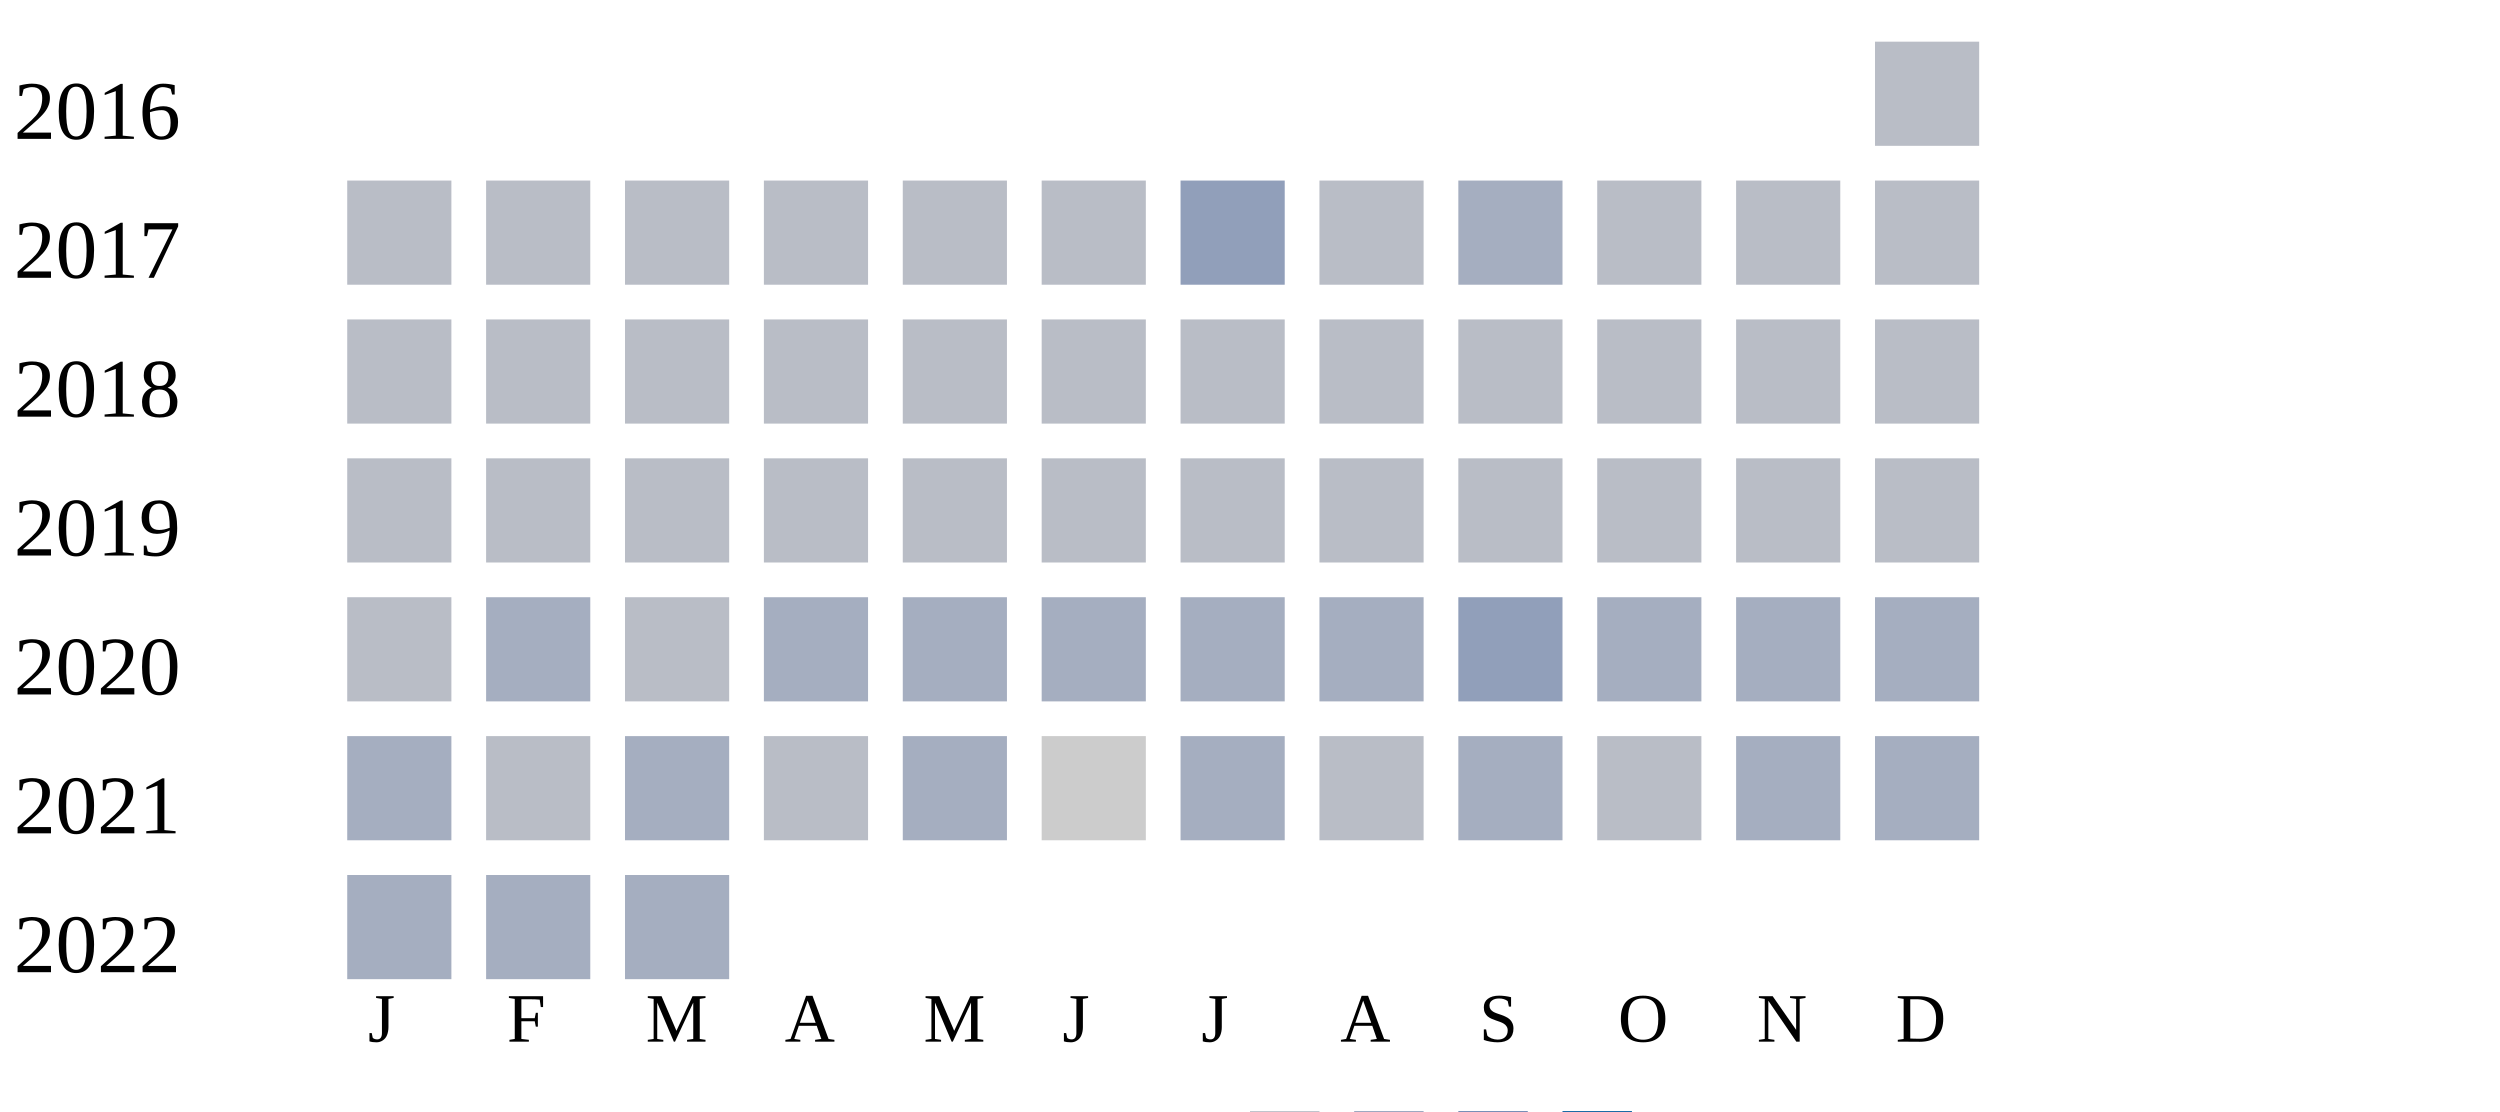
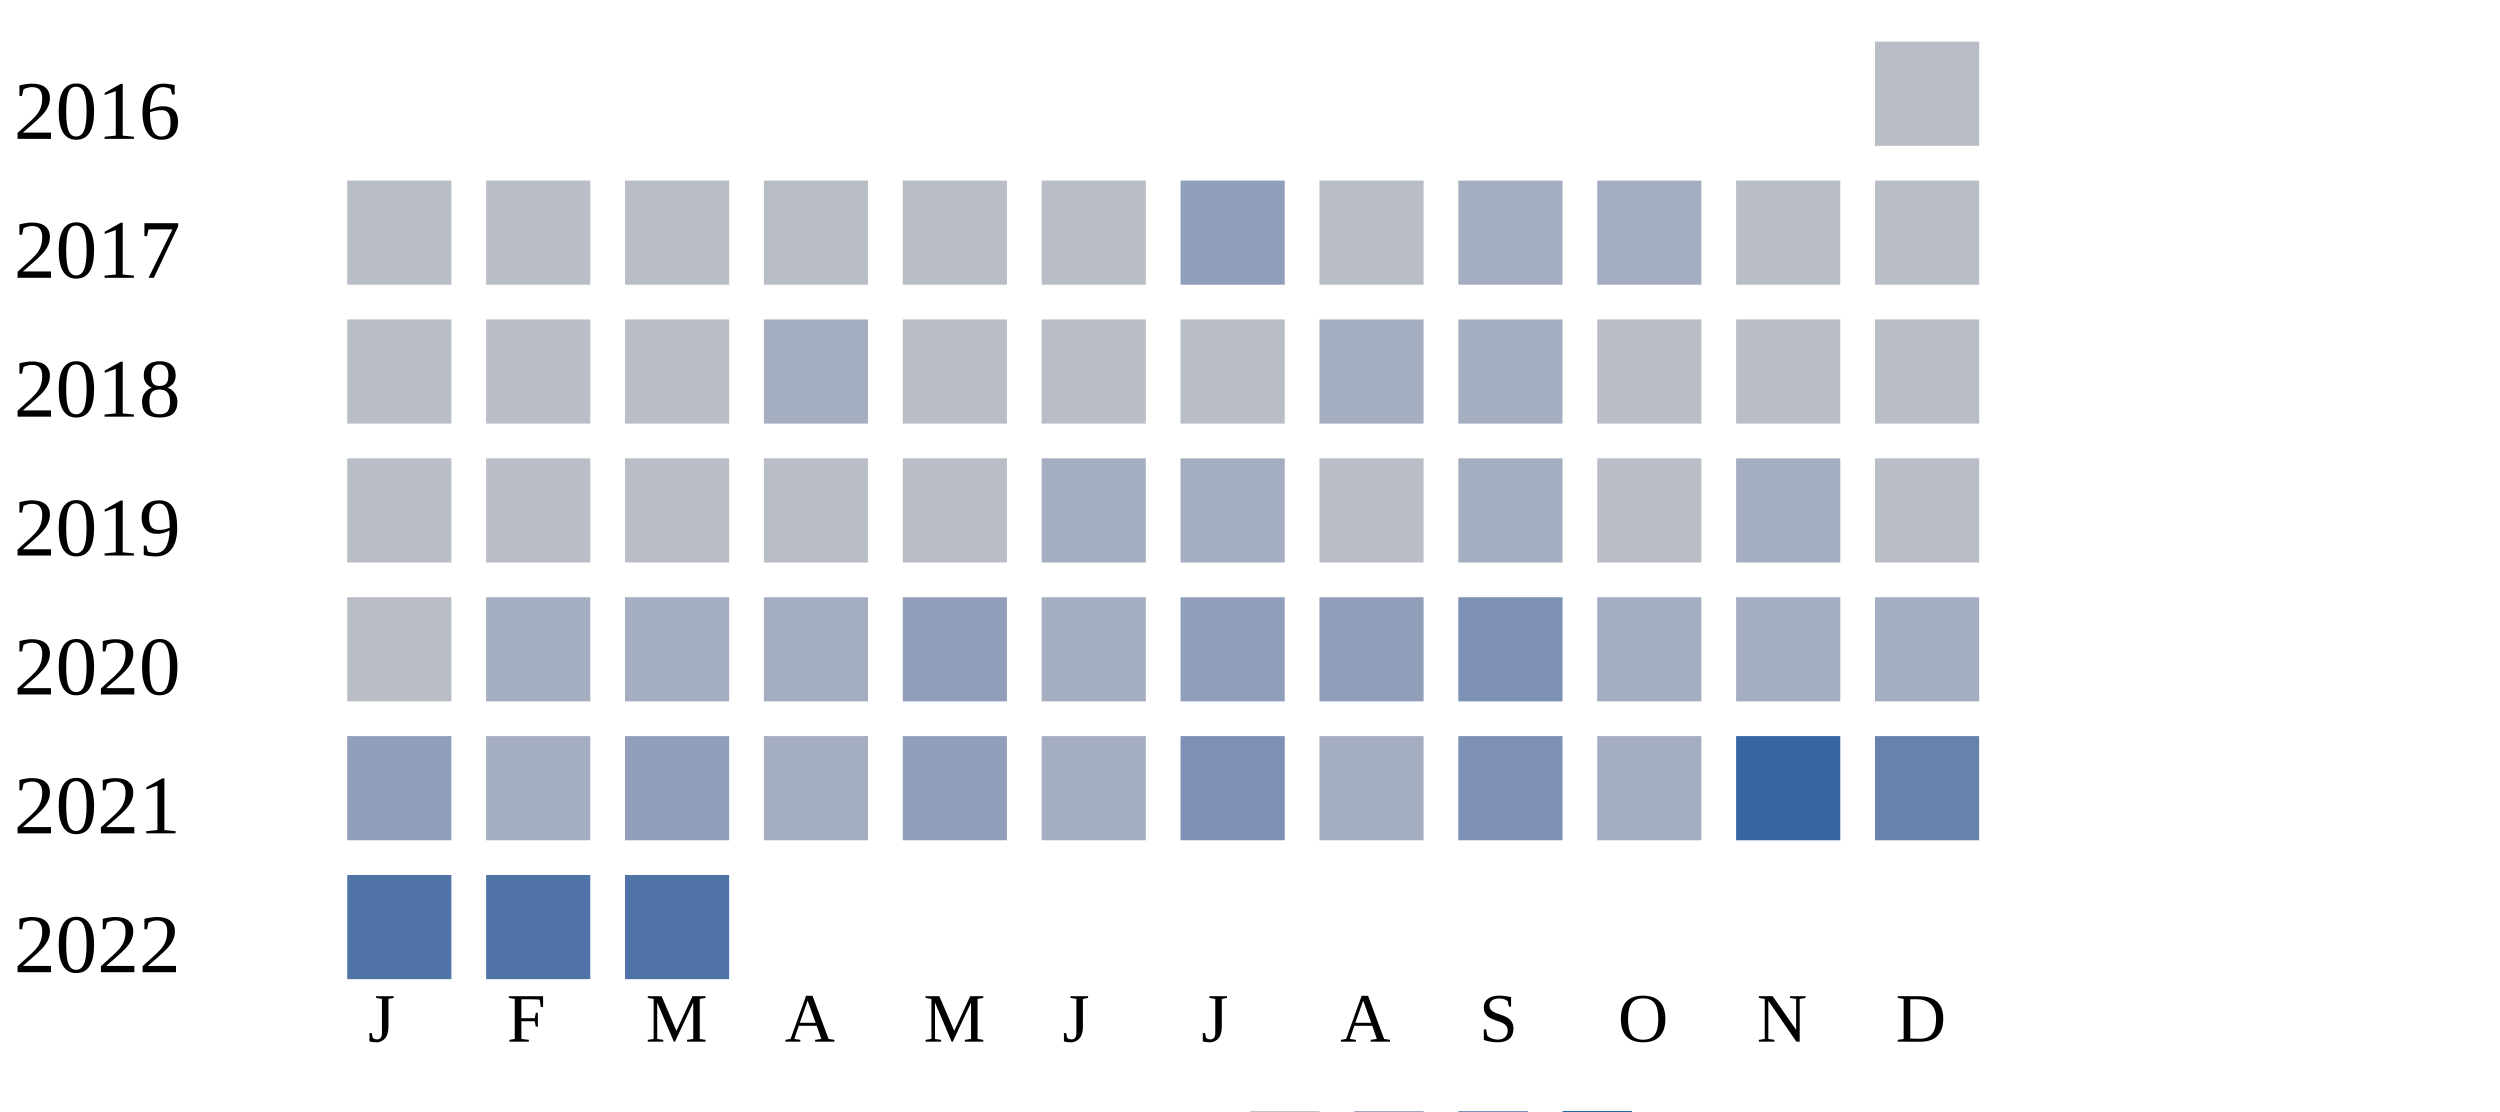
<svg xmlns="http://www.w3.org/2000/svg" width="360" height="160">
  <g transform="translate(0 0)">
    <text x="2" y="20">2016</text>
    <rect x="270" y="6" width="15" height="15" fill="#b9bdc6" />
  </g>
  <g transform="translate(0 20)">
    <text x="2" y="20">2017</text>
    <rect x="50" y="6" width="15" height="15" fill="#b9bdc6" />
    <rect x="70" y="6" width="15" height="15" fill="#b9bdc6" />
    <rect x="90" y="6" width="15" height="15" fill="#b9bdc6" />
    <rect x="110" y="6" width="15" height="15" fill="#b9bdc6" />
    <rect x="130" y="6" width="15" height="15" fill="#b9bdc6" />
    <rect x="150" y="6" width="15" height="15" fill="#b9bdc6" />
    <rect x="170" y="6" width="15" height="15" fill="#919fba" />
    <rect x="190" y="6" width="15" height="15" fill="#b9bdc6" />
    <rect x="210" y="6" width="15" height="15" fill="#a5aec0" />
-     <rect x="230" y="6" width="15" height="15" fill="#b9bdc6" />
+     <rect x="230" y="6" width="15" height="15" fill="#a5aec0" />
    <rect x="250" y="6" width="15" height="15" fill="#b9bdc6" />
    <rect x="270" y="6" width="15" height="15" fill="#b9bdc6" />
  </g>
  <g transform="translate(0 40)">
    <text x="2" y="20">2018</text>
    <rect x="50" y="6" width="15" height="15" fill="#b9bdc6" />
    <rect x="70" y="6" width="15" height="15" fill="#b9bdc6" />
    <rect x="90" y="6" width="15" height="15" fill="#b9bdc6" />
-     <rect x="110" y="6" width="15" height="15" fill="#b9bdc6" />
+     <rect x="110" y="6" width="15" height="15" fill="#a5aec0" />
    <rect x="130" y="6" width="15" height="15" fill="#b9bdc6" />
    <rect x="150" y="6" width="15" height="15" fill="#b9bdc6" />
    <rect x="170" y="6" width="15" height="15" fill="#b9bdc6" />
-     <rect x="190" y="6" width="15" height="15" fill="#b9bdc6" />
-     <rect x="210" y="6" width="15" height="15" fill="#b9bdc6" />
+     <rect x="190" y="6" width="15" height="15" fill="#a5aec0" />
+     <rect x="210" y="6" width="15" height="15" fill="#a5aec0" />
    <rect x="230" y="6" width="15" height="15" fill="#b9bdc6" />
    <rect x="250" y="6" width="15" height="15" fill="#b9bdc6" />
    <rect x="270" y="6" width="15" height="15" fill="#b9bdc6" />
  </g>
  <g transform="translate(0 60)">
    <text x="2" y="20">2019</text>
    <rect x="50" y="6" width="15" height="15" fill="#b9bdc6" />
    <rect x="70" y="6" width="15" height="15" fill="#b9bdc6" />
    <rect x="90" y="6" width="15" height="15" fill="#b9bdc6" />
    <rect x="110" y="6" width="15" height="15" fill="#b9bdc6" />
    <rect x="130" y="6" width="15" height="15" fill="#b9bdc6" />
-     <rect x="150" y="6" width="15" height="15" fill="#b9bdc6" />
-     <rect x="170" y="6" width="15" height="15" fill="#b9bdc6" />
+     <rect x="150" y="6" width="15" height="15" fill="#a5aec0" />
+     <rect x="170" y="6" width="15" height="15" fill="#a5aec0" />
    <rect x="190" y="6" width="15" height="15" fill="#b9bdc6" />
-     <rect x="210" y="6" width="15" height="15" fill="#b9bdc6" />
+     <rect x="210" y="6" width="15" height="15" fill="#a5aec0" />
    <rect x="230" y="6" width="15" height="15" fill="#b9bdc6" />
-     <rect x="250" y="6" width="15" height="15" fill="#b9bdc6" />
+     <rect x="250" y="6" width="15" height="15" fill="#a5aec0" />
    <rect x="270" y="6" width="15" height="15" fill="#b9bdc6" />
  </g>
  <g transform="translate(0 80)">
    <text x="2" y="20">2020</text>
    <rect x="50" y="6" width="15" height="15" fill="#b9bdc6" />
    <rect x="70" y="6" width="15" height="15" fill="#a5aec0" />
-     <rect x="90" y="6" width="15" height="15" fill="#b9bdc6" />
+     <rect x="90" y="6" width="15" height="15" fill="#a5aec0" />
    <rect x="110" y="6" width="15" height="15" fill="#a5aec0" />
-     <rect x="130" y="6" width="15" height="15" fill="#a5aec0" />
+     <rect x="130" y="6" width="15" height="15" fill="#919fba" />
    <rect x="150" y="6" width="15" height="15" fill="#a5aec0" />
-     <rect x="170" y="6" width="15" height="15" fill="#a5aec0" />
-     <rect x="190" y="6" width="15" height="15" fill="#a5aec0" />
-     <rect x="210" y="6" width="15" height="15" fill="#919fba" />
+     <rect x="170" y="6" width="15" height="15" fill="#919fba" />
+     <rect x="190" y="6" width="15" height="15" fill="#919fba" />
+     <rect x="210" y="6" width="15" height="15" fill="#7d90b5" />
    <rect x="230" y="6" width="15" height="15" fill="#a5aec0" />
    <rect x="250" y="6" width="15" height="15" fill="#a5aec0" />
    <rect x="270" y="6" width="15" height="15" fill="#a5aec0" />
  </g>
  <g transform="translate(0 100)">
    <text x="2" y="20">2021</text>
-     <rect x="50" y="6" width="15" height="15" fill="#a5aec0" />
-     <rect x="70" y="6" width="15" height="15" fill="#b9bdc6" />
-     <rect x="90" y="6" width="15" height="15" fill="#a5aec0" />
-     <rect x="110" y="6" width="15" height="15" fill="#b9bdc6" />
-     <rect x="130" y="6" width="15" height="15" fill="#a5aec0" />
-     <rect x="150" y="6" width="15" height="15" fill="#cccccc" />
-     <rect x="170" y="6" width="15" height="15" fill="#a5aec0" />
-     <rect x="190" y="6" width="15" height="15" fill="#b9bdc6" />
-     <rect x="210" y="6" width="15" height="15" fill="#a5aec0" />
-     <rect x="230" y="6" width="15" height="15" fill="#b9bdc6" />
-     <rect x="250" y="6" width="15" height="15" fill="#a5aec0" />
-     <rect x="270" y="6" width="15" height="15" fill="#a5aec0" />
+     <rect x="50" y="6" width="15" height="15" fill="#919fba" />
+     <rect x="70" y="6" width="15" height="15" fill="#a5aec0" />
+     <rect x="90" y="6" width="15" height="15" fill="#919fba" />
+     <rect x="110" y="6" width="15" height="15" fill="#a5aec0" />
+     <rect x="130" y="6" width="15" height="15" fill="#919fba" />
+     <rect x="150" y="6" width="15" height="15" fill="#a5aec0" />
+     <rect x="170" y="6" width="15" height="15" fill="#7d90b5" />
+     <rect x="190" y="6" width="15" height="15" fill="#a5aec0" />
+     <rect x="210" y="6" width="15" height="15" fill="#7d90b5" />
+     <rect x="230" y="6" width="15" height="15" fill="#a5aec0" />
+     <rect x="250" y="6" width="15" height="15" fill="#3667a2" />
+     <rect x="270" y="6" width="15" height="15" fill="#6882ae" />
  </g>
  <g transform="translate(0 120)">
    <text x="2" y="20">2022</text>
-     <rect x="50" y="6" width="15" height="15" fill="#a5aec0" />
-     <rect x="70" y="6" width="15" height="15" fill="#a5aec0" />
-     <rect x="90" y="6" width="15" height="15" fill="#a5aec0" />
+     <rect x="50" y="6" width="15" height="15" fill="#5174a8" />
+     <rect x="70" y="6" width="15" height="15" fill="#5174a8" />
+     <rect x="90" y="6" width="15" height="15" fill="#5174a8" />
  </g>
  <text style="font-size: 10px; text-align: center" x="53" y="150">J</text>
  <text style="font-size: 10px; text-align: center" x="73" y="150">F</text>
  <text style="font-size: 10px; text-align: center" x="93" y="150">M</text>
  <text style="font-size: 10px; text-align: center" x="113" y="150">A</text>
  <text style="font-size: 10px; text-align: center" x="133" y="150">M</text>
  <text style="font-size: 10px; text-align: center" x="153" y="150">J</text>
  <text style="font-size: 10px; text-align: center" x="173" y="150">J</text>
  <text style="font-size: 10px; text-align: center" x="193" y="150">A</text>
  <text style="font-size: 10px; text-align: center" x="213" y="150">S</text>
  <text style="font-size: 10px; text-align: center" x="233" y="150">O</text>
  <text style="font-size: 10px; text-align: center" x="253" y="150">N</text>
  <text style="font-size: 10px; text-align: center" x="273" y="150">D</text>
  <text style="font-size: 10px;" x="155" y="169">Less</text>
  <rect fill="#b9bdc6" width="10" height="10" x="180" y="160" />
  <rect fill="#919fba" width="10" height="10" x="195" y="160" />
  <rect fill="#6882ae" width="10" height="10" x="210" y="160" />
  <rect fill="#005a9c" width="10" height="10" x="225" y="160" />
  <text x="240" y="169" style="font-size: 10px;">More</text>
</svg>
